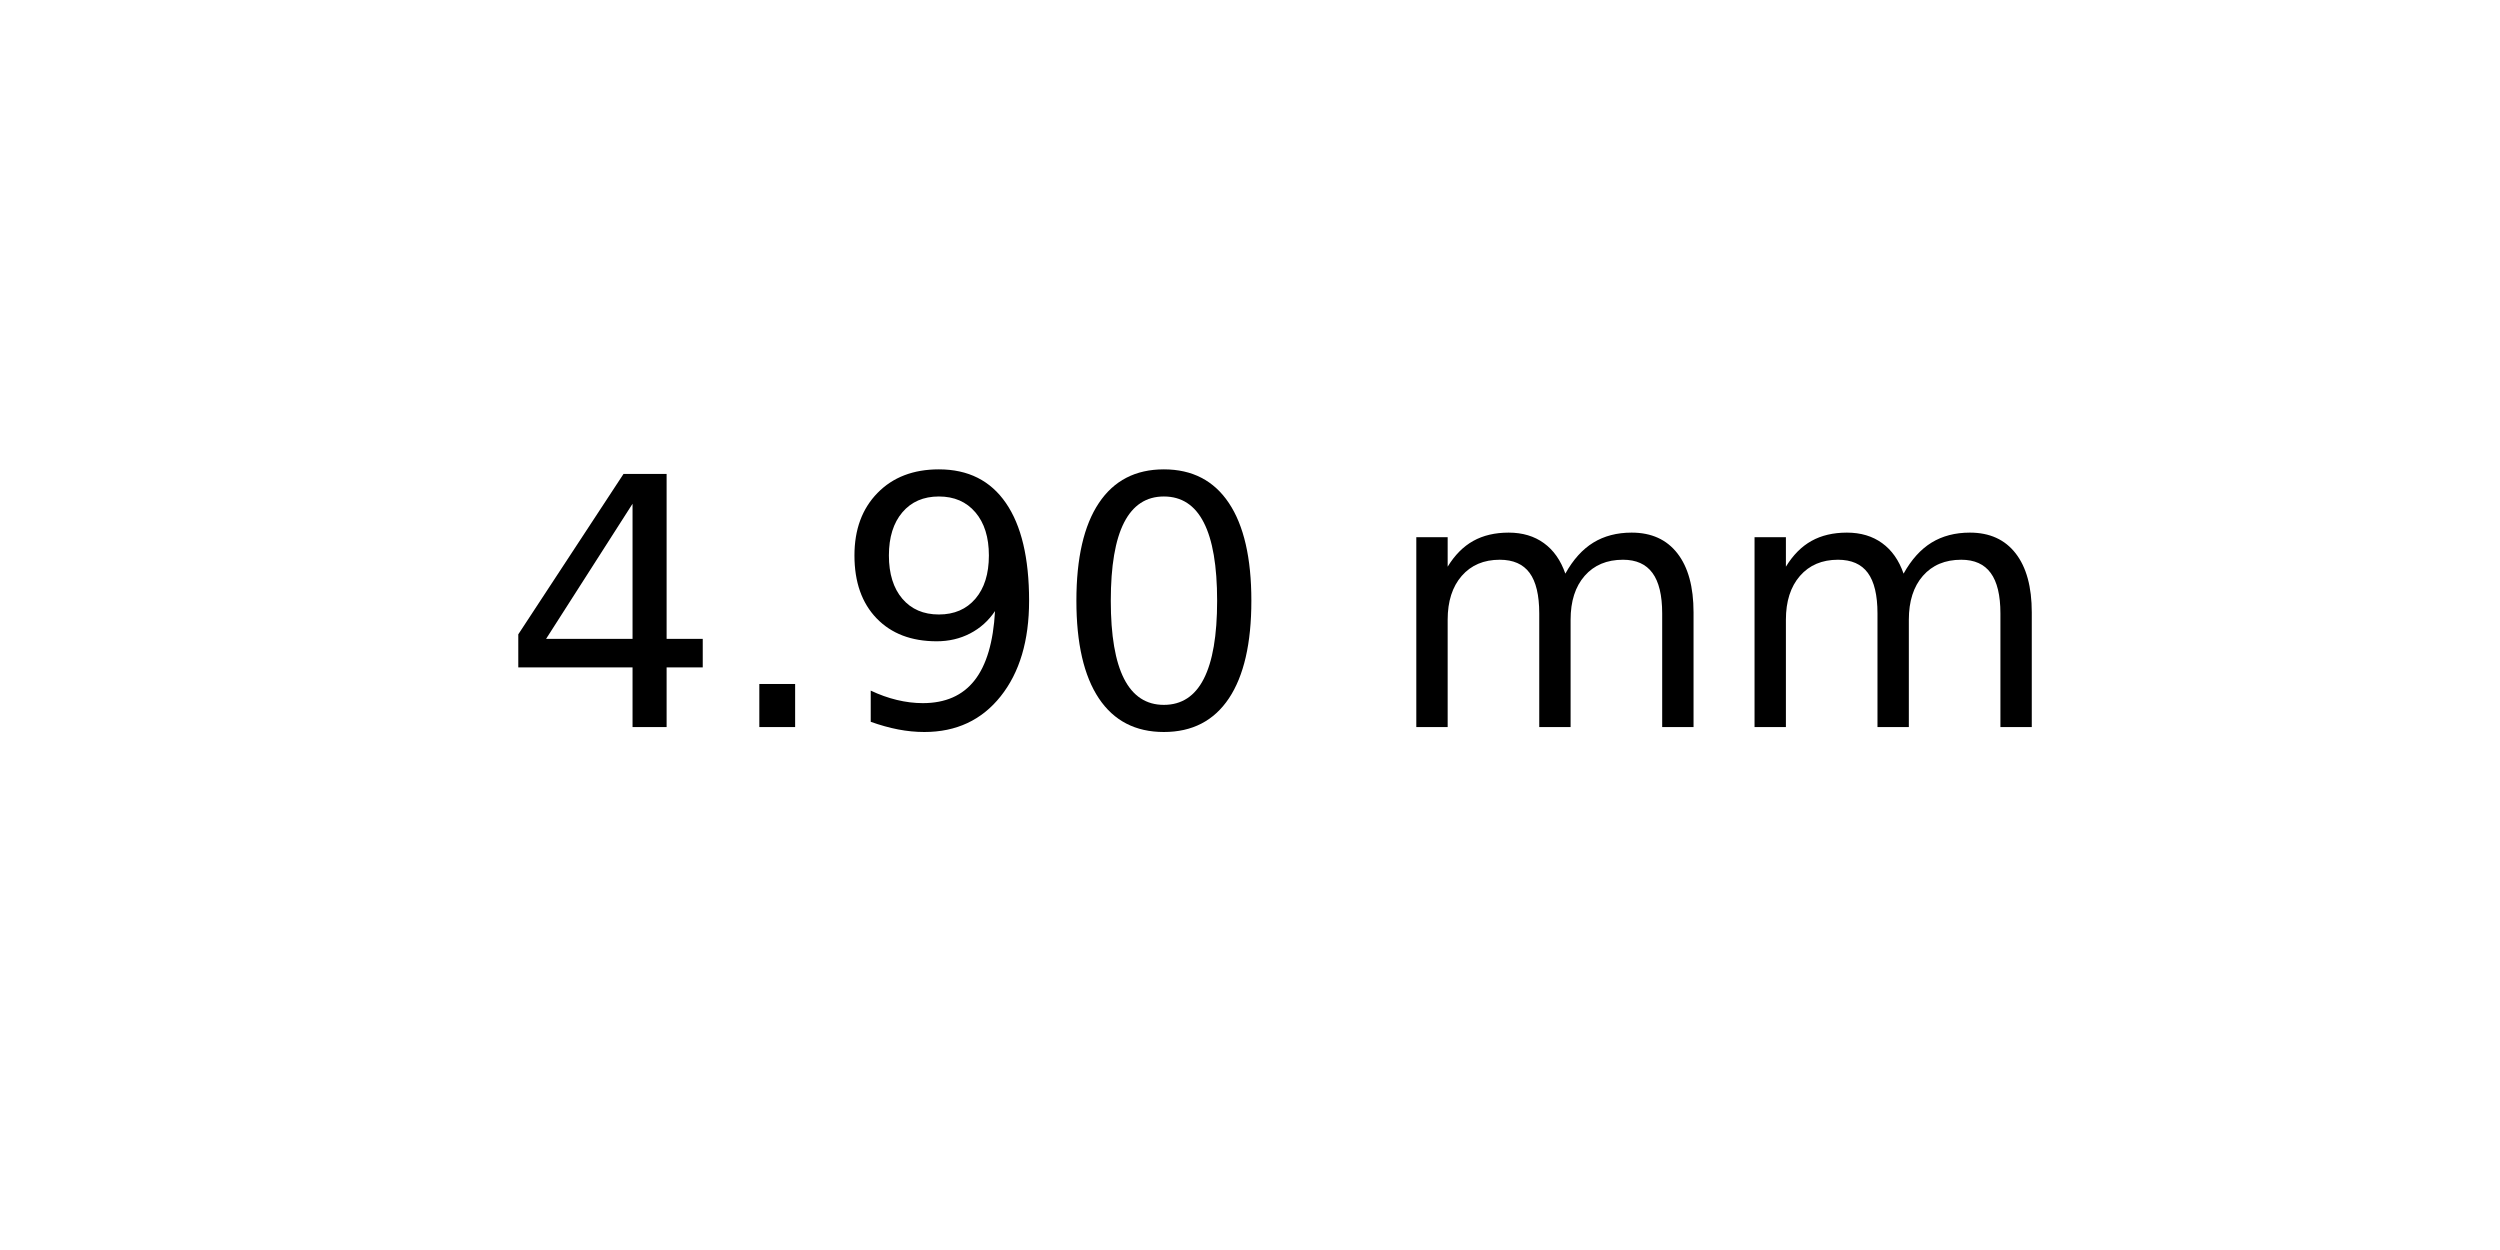
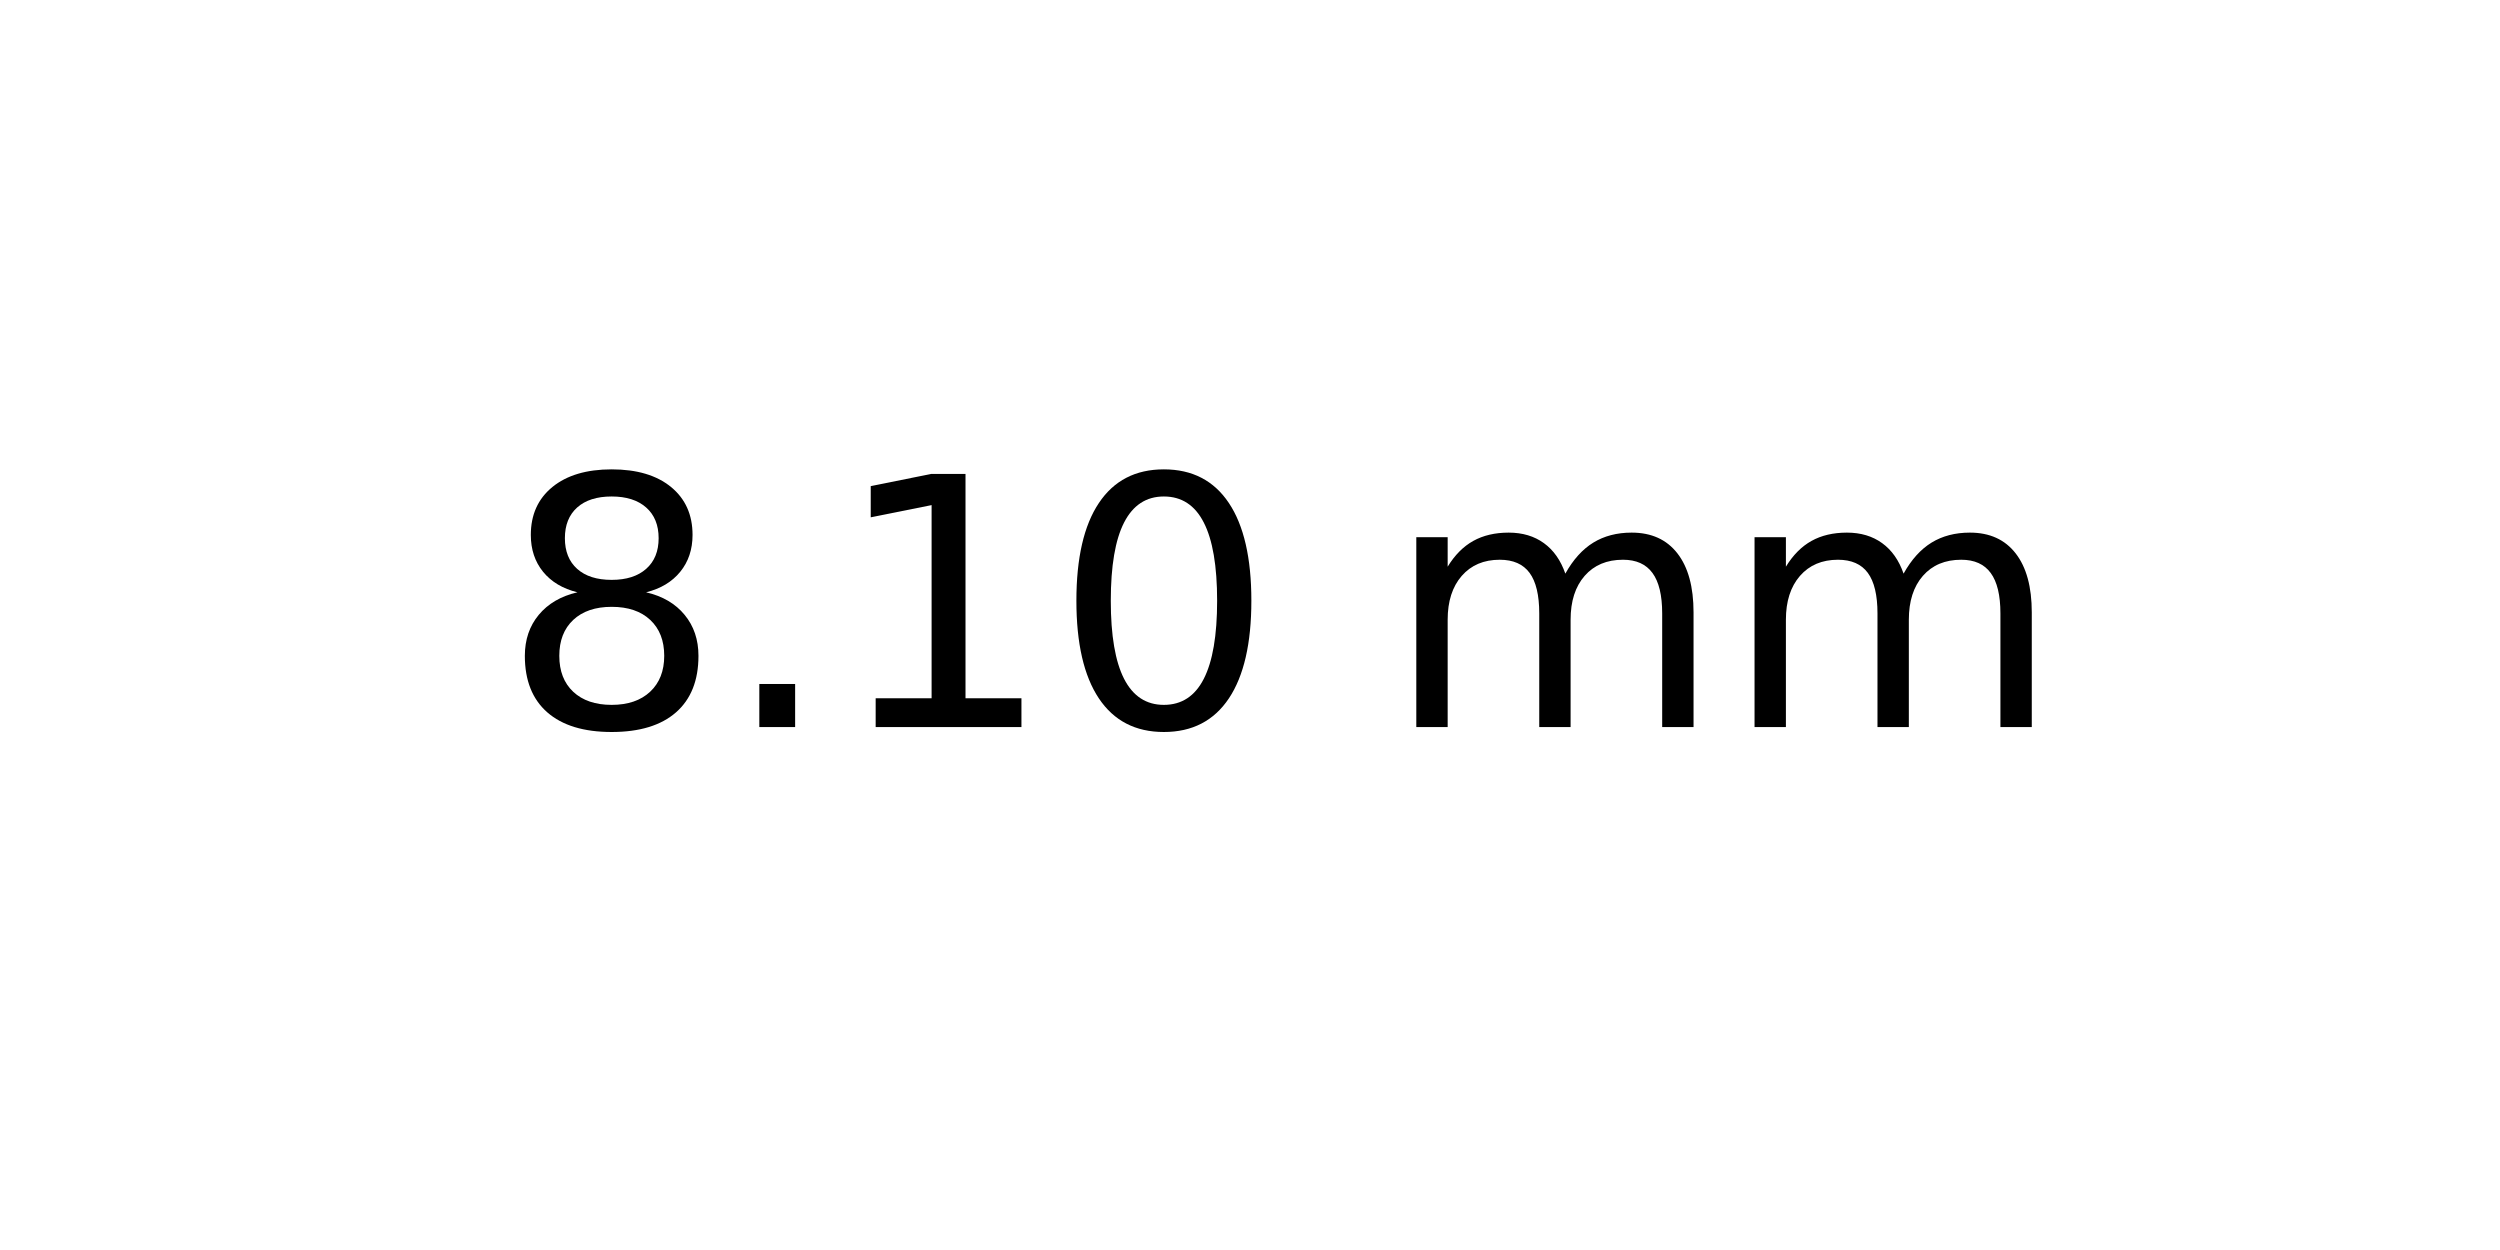
<svg xmlns="http://www.w3.org/2000/svg" xmlns:xlink="http://www.w3.org/1999/xlink" width="72pt" height="36pt" viewBox="0 0 72 36" version="1.1">
  <defs>
    <style type="text/css">*{stroke-linejoin: round; stroke-linecap: butt}</style>
  </defs>
  <g id="figure_1">
    <g id="axes_1">
      <g id="text_1">
        <g transform="translate(14.4375 20.93937) scale(0.1 -0.1)">
          <defs>
-             <path id="DejaVuSans-34" d="M 2419 4116  L 825 1625  L 2419 1625  L 2419 4116  z M 2253 4666  L 3047 4666  L 3047 1625  L 3713 1625  L 3713 1100  L 3047 1100  L 3047 0  L 2419 0  L 2419 1100  L 313 1100  L 313 1709  L 2253 4666  z " transform="scale(0.015625)" />
+             <path id="DejaVuSans-38" d="M 2034 2216  Q 1584 2216 1326 1975  Q 1069 1734 1069 1313  Q 1069 891 1326 650  Q 1584 409 2034 409  Q 2484 409 2743 651  Q 3003 894 3003 1313  Q 3003 1734 2745 1975  Q 2488 2216 2034 2216  z M 1403 2484  Q 997 2584 770 2862  Q 544 3141 544 3541  Q 544 4100 942 4425  Q 1341 4750 2034 4750  Q 2731 4750 3128 4425  Q 3525 4100 3525 3541  Q 3525 3141 3298 2862  Q 3072 2584 2669 2484  Q 3125 2378 3379 2068  Q 3634 1759 3634 1313  Q 3634 634 3220 271  Q 2806 -91 2034 -91  Q 1263 -91 848 271  Q 434 634 434 1313  Q 434 1759 690 2068  Q 947 2378 1403 2484  z M 1172 3481  Q 1172 3119 1398 2916  Q 1625 2713 2034 2713  Q 2441 2713 2670 2916  Q 2900 3119 2900 3481  Q 2900 3844 2670 4047  Q 2441 4250 2034 4250  Q 1625 4250 1398 4047  Q 1172 3844 1172 3481  z " transform="scale(0.015625)" />
            <path id="DejaVuSans-2e" d="M 684 794  L 1344 794  L 1344 0  L 684 0  L 684 794  z " transform="scale(0.015625)" />
-             <path id="DejaVuSans-39" d="M 703 97  L 703 672  Q 941 559 1184 500  Q 1428 441 1663 441  Q 2288 441 2617 861  Q 2947 1281 2994 2138  Q 2813 1869 2534 1725  Q 2256 1581 1919 1581  Q 1219 1581 811 2004  Q 403 2428 403 3163  Q 403 3881 828 4315  Q 1253 4750 1959 4750  Q 2769 4750 3195 4129  Q 3622 3509 3622 2328  Q 3622 1225 3098 567  Q 2575 -91 1691 -91  Q 1453 -91 1209 -44  Q 966 3 703 97  z M 1959 2075  Q 2384 2075 2632 2365  Q 2881 2656 2881 3163  Q 2881 3666 2632 3958  Q 2384 4250 1959 4250  Q 1534 4250 1286 3958  Q 1038 3666 1038 3163  Q 1038 2656 1286 2365  Q 1534 2075 1959 2075  z " transform="scale(0.015625)" />
+             <path id="DejaVuSans-31" d="M 794 531  L 1825 531  L 1825 4091  L 703 3866  L 703 4441  L 1819 4666  L 2450 4666  L 2450 531  L 3481 531  L 3481 0  L 794 0  L 794 531  z " transform="scale(0.015625)" />
            <path id="DejaVuSans-30" d="M 2034 4250  Q 1547 4250 1301 3770  Q 1056 3291 1056 2328  Q 1056 1369 1301 889  Q 1547 409 2034 409  Q 2525 409 2770 889  Q 3016 1369 3016 2328  Q 3016 3291 2770 3770  Q 2525 4250 2034 4250  z M 2034 4750  Q 2819 4750 3233 4129  Q 3647 3509 3647 2328  Q 3647 1150 3233 529  Q 2819 -91 2034 -91  Q 1250 -91 836 529  Q 422 1150 422 2328  Q 422 3509 836 4129  Q 1250 4750 2034 4750  z " transform="scale(0.015625)" />
            <path id="DejaVuSans-20" transform="scale(0.015625)" />
            <path id="DejaVuSans-6d" d="M 3328 2828  Q 3544 3216 3844 3400  Q 4144 3584 4550 3584  Q 5097 3584 5394 3201  Q 5691 2819 5691 2113  L 5691 0  L 5113 0  L 5113 2094  Q 5113 2597 4934 2840  Q 4756 3084 4391 3084  Q 3944 3084 3684 2787  Q 3425 2491 3425 1978  L 3425 0  L 2847 0  L 2847 2094  Q 2847 2600 2669 2842  Q 2491 3084 2119 3084  Q 1678 3084 1418 2786  Q 1159 2488 1159 1978  L 1159 0  L 581 0  L 581 3500  L 1159 3500  L 1159 2956  Q 1356 3278 1631 3431  Q 1906 3584 2284 3584  Q 2666 3584 2933 3390  Q 3200 3197 3328 2828  z " transform="scale(0.015625)" />
          </defs>
-           <use xlink:href="#DejaVuSans-34" />
+           <use xlink:href="#DejaVuSans-38" />
          <use xlink:href="#DejaVuSans-2e" x="63.623" />
-           <use xlink:href="#DejaVuSans-39" x="95.41" />
+           <use xlink:href="#DejaVuSans-31" x="95.41" />
          <use xlink:href="#DejaVuSans-30" x="159.033" />
          <use xlink:href="#DejaVuSans-20" x="222.656" />
          <use xlink:href="#DejaVuSans-6d" x="254.443" />
          <use xlink:href="#DejaVuSans-6d" x="351.855" />
        </g>
      </g>
    </g>
  </g>
</svg>
